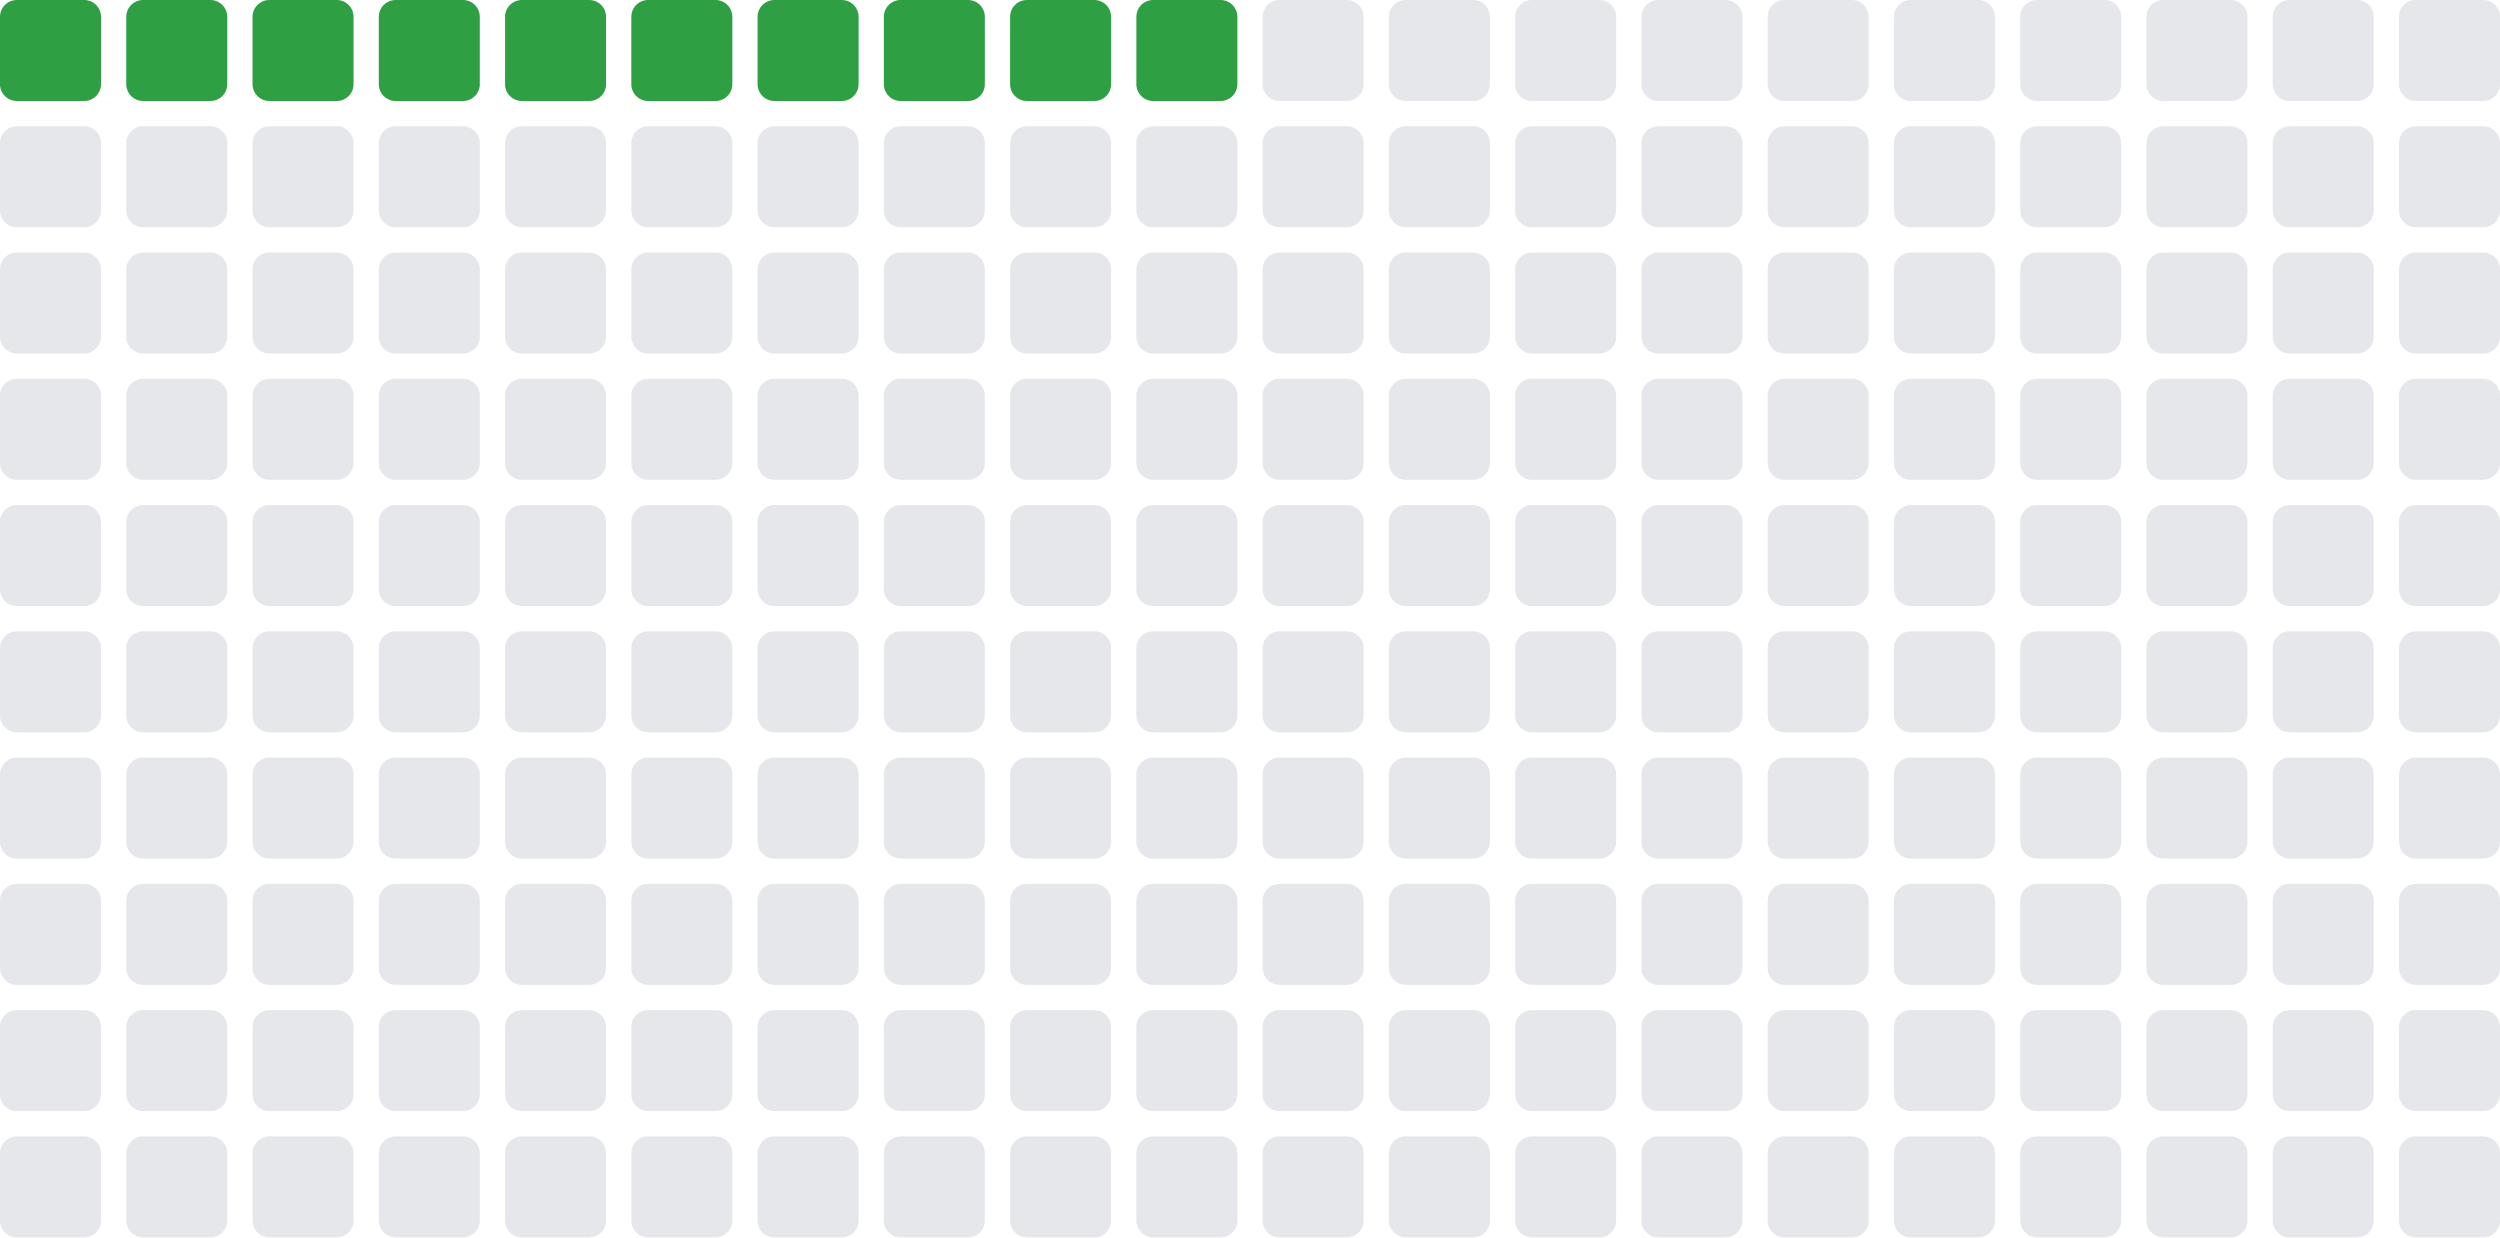
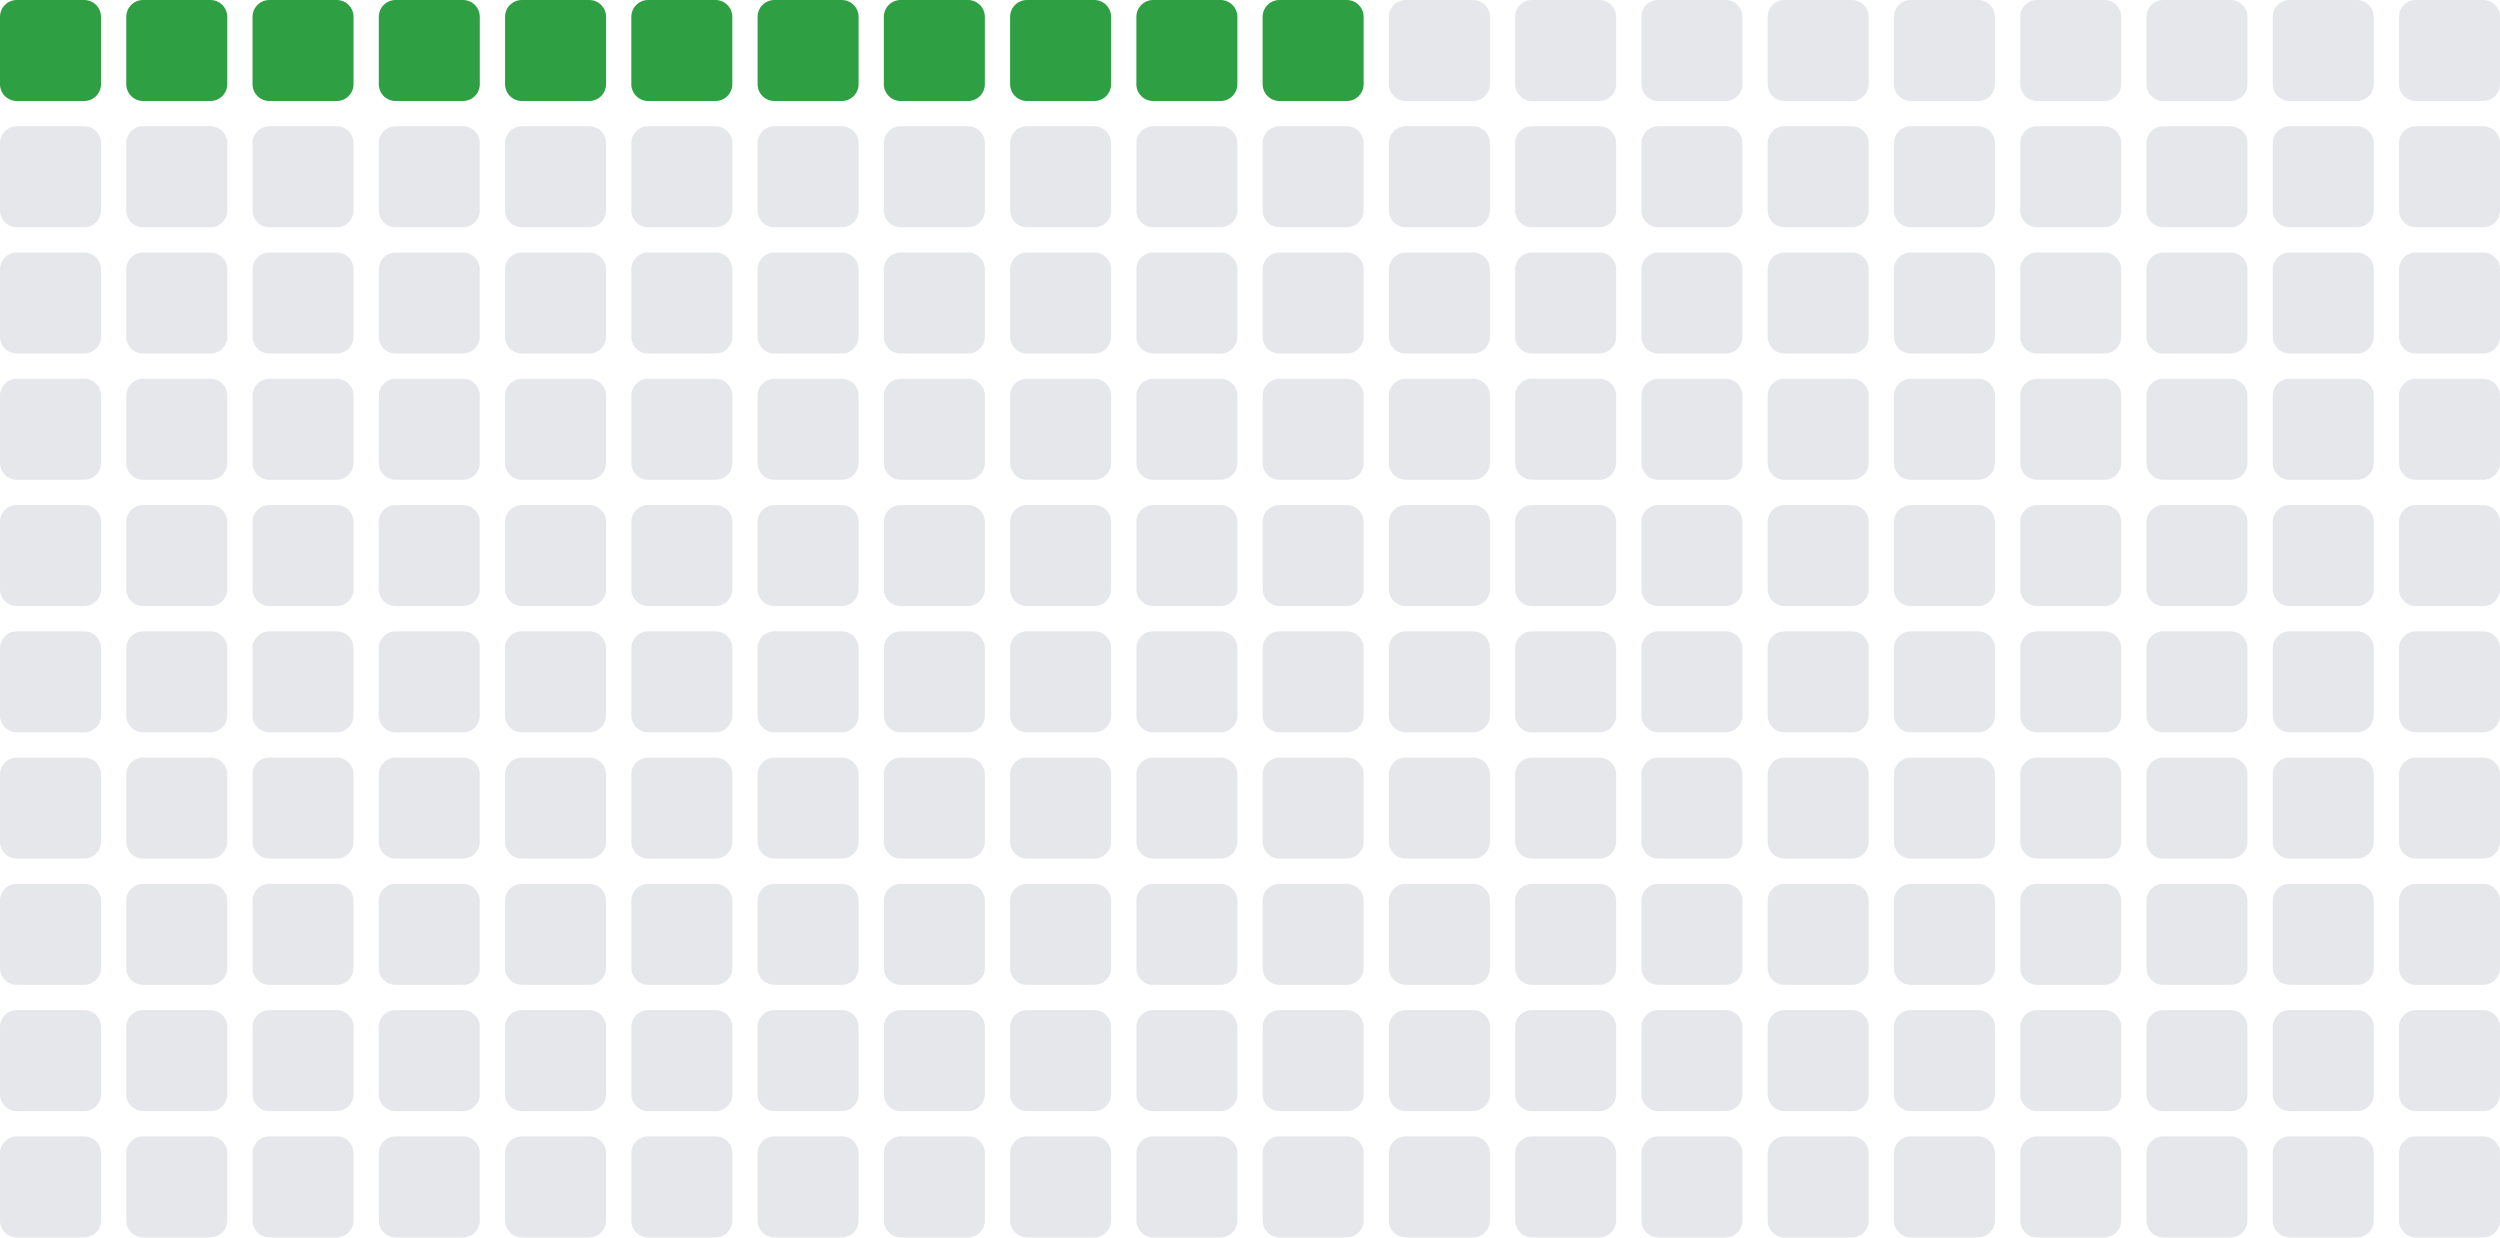
- <svg xmlns="http://www.w3.org/2000/svg" width="297" height="147" viewBox="0 0 297 147" role="img" aria-label="Total blocks: 10">
+ <svg xmlns="http://www.w3.org/2000/svg" width="297" height="147" viewBox="0 0 297 147" role="img" aria-label="Total blocks: 11">
  <rect x="0" y="0" width="12" height="12" rx="2" ry="2" fill="#2ea043" />
  <rect x="15" y="0" width="12" height="12" rx="2" ry="2" fill="#2ea043" />
  <rect x="30" y="0" width="12" height="12" rx="2" ry="2" fill="#2ea043" />
  <rect x="45" y="0" width="12" height="12" rx="2" ry="2" fill="#2ea043" />
  <rect x="60" y="0" width="12" height="12" rx="2" ry="2" fill="#2ea043" />
  <rect x="75" y="0" width="12" height="12" rx="2" ry="2" fill="#2ea043" />
  <rect x="90" y="0" width="12" height="12" rx="2" ry="2" fill="#2ea043" />
  <rect x="105" y="0" width="12" height="12" rx="2" ry="2" fill="#2ea043" />
  <rect x="120" y="0" width="12" height="12" rx="2" ry="2" fill="#2ea043" />
  <rect x="135" y="0" width="12" height="12" rx="2" ry="2" fill="#2ea043" />
-   <rect x="150" y="0" width="12" height="12" rx="2" ry="2" fill="#e5e7eb" />
+   <rect x="150" y="0" width="12" height="12" rx="2" ry="2" fill="#2ea043" />
  <rect x="165" y="0" width="12" height="12" rx="2" ry="2" fill="#e5e7eb" />
  <rect x="180" y="0" width="12" height="12" rx="2" ry="2" fill="#e5e7eb" />
  <rect x="195" y="0" width="12" height="12" rx="2" ry="2" fill="#e5e7eb" />
  <rect x="210" y="0" width="12" height="12" rx="2" ry="2" fill="#e5e7eb" />
  <rect x="225" y="0" width="12" height="12" rx="2" ry="2" fill="#e5e7eb" />
  <rect x="240" y="0" width="12" height="12" rx="2" ry="2" fill="#e5e7eb" />
  <rect x="255" y="0" width="12" height="12" rx="2" ry="2" fill="#e5e7eb" />
  <rect x="270" y="0" width="12" height="12" rx="2" ry="2" fill="#e5e7eb" />
  <rect x="285" y="0" width="12" height="12" rx="2" ry="2" fill="#e5e7eb" />
  <rect x="0" y="15" width="12" height="12" rx="2" ry="2" fill="#e5e7eb" />
  <rect x="15" y="15" width="12" height="12" rx="2" ry="2" fill="#e5e7eb" />
  <rect x="30" y="15" width="12" height="12" rx="2" ry="2" fill="#e5e7eb" />
  <rect x="45" y="15" width="12" height="12" rx="2" ry="2" fill="#e5e7eb" />
  <rect x="60" y="15" width="12" height="12" rx="2" ry="2" fill="#e5e7eb" />
  <rect x="75" y="15" width="12" height="12" rx="2" ry="2" fill="#e5e7eb" />
  <rect x="90" y="15" width="12" height="12" rx="2" ry="2" fill="#e5e7eb" />
  <rect x="105" y="15" width="12" height="12" rx="2" ry="2" fill="#e5e7eb" />
  <rect x="120" y="15" width="12" height="12" rx="2" ry="2" fill="#e5e7eb" />
  <rect x="135" y="15" width="12" height="12" rx="2" ry="2" fill="#e5e7eb" />
  <rect x="150" y="15" width="12" height="12" rx="2" ry="2" fill="#e5e7eb" />
  <rect x="165" y="15" width="12" height="12" rx="2" ry="2" fill="#e5e7eb" />
  <rect x="180" y="15" width="12" height="12" rx="2" ry="2" fill="#e5e7eb" />
  <rect x="195" y="15" width="12" height="12" rx="2" ry="2" fill="#e5e7eb" />
  <rect x="210" y="15" width="12" height="12" rx="2" ry="2" fill="#e5e7eb" />
  <rect x="225" y="15" width="12" height="12" rx="2" ry="2" fill="#e5e7eb" />
  <rect x="240" y="15" width="12" height="12" rx="2" ry="2" fill="#e5e7eb" />
  <rect x="255" y="15" width="12" height="12" rx="2" ry="2" fill="#e5e7eb" />
  <rect x="270" y="15" width="12" height="12" rx="2" ry="2" fill="#e5e7eb" />
  <rect x="285" y="15" width="12" height="12" rx="2" ry="2" fill="#e5e7eb" />
  <rect x="0" y="30" width="12" height="12" rx="2" ry="2" fill="#e5e7eb" />
  <rect x="15" y="30" width="12" height="12" rx="2" ry="2" fill="#e5e7eb" />
  <rect x="30" y="30" width="12" height="12" rx="2" ry="2" fill="#e5e7eb" />
  <rect x="45" y="30" width="12" height="12" rx="2" ry="2" fill="#e5e7eb" />
  <rect x="60" y="30" width="12" height="12" rx="2" ry="2" fill="#e5e7eb" />
  <rect x="75" y="30" width="12" height="12" rx="2" ry="2" fill="#e5e7eb" />
  <rect x="90" y="30" width="12" height="12" rx="2" ry="2" fill="#e5e7eb" />
  <rect x="105" y="30" width="12" height="12" rx="2" ry="2" fill="#e5e7eb" />
  <rect x="120" y="30" width="12" height="12" rx="2" ry="2" fill="#e5e7eb" />
  <rect x="135" y="30" width="12" height="12" rx="2" ry="2" fill="#e5e7eb" />
  <rect x="150" y="30" width="12" height="12" rx="2" ry="2" fill="#e5e7eb" />
  <rect x="165" y="30" width="12" height="12" rx="2" ry="2" fill="#e5e7eb" />
  <rect x="180" y="30" width="12" height="12" rx="2" ry="2" fill="#e5e7eb" />
  <rect x="195" y="30" width="12" height="12" rx="2" ry="2" fill="#e5e7eb" />
  <rect x="210" y="30" width="12" height="12" rx="2" ry="2" fill="#e5e7eb" />
  <rect x="225" y="30" width="12" height="12" rx="2" ry="2" fill="#e5e7eb" />
  <rect x="240" y="30" width="12" height="12" rx="2" ry="2" fill="#e5e7eb" />
  <rect x="255" y="30" width="12" height="12" rx="2" ry="2" fill="#e5e7eb" />
  <rect x="270" y="30" width="12" height="12" rx="2" ry="2" fill="#e5e7eb" />
  <rect x="285" y="30" width="12" height="12" rx="2" ry="2" fill="#e5e7eb" />
  <rect x="0" y="45" width="12" height="12" rx="2" ry="2" fill="#e5e7eb" />
  <rect x="15" y="45" width="12" height="12" rx="2" ry="2" fill="#e5e7eb" />
  <rect x="30" y="45" width="12" height="12" rx="2" ry="2" fill="#e5e7eb" />
  <rect x="45" y="45" width="12" height="12" rx="2" ry="2" fill="#e5e7eb" />
  <rect x="60" y="45" width="12" height="12" rx="2" ry="2" fill="#e5e7eb" />
  <rect x="75" y="45" width="12" height="12" rx="2" ry="2" fill="#e5e7eb" />
  <rect x="90" y="45" width="12" height="12" rx="2" ry="2" fill="#e5e7eb" />
  <rect x="105" y="45" width="12" height="12" rx="2" ry="2" fill="#e5e7eb" />
  <rect x="120" y="45" width="12" height="12" rx="2" ry="2" fill="#e5e7eb" />
  <rect x="135" y="45" width="12" height="12" rx="2" ry="2" fill="#e5e7eb" />
  <rect x="150" y="45" width="12" height="12" rx="2" ry="2" fill="#e5e7eb" />
  <rect x="165" y="45" width="12" height="12" rx="2" ry="2" fill="#e5e7eb" />
  <rect x="180" y="45" width="12" height="12" rx="2" ry="2" fill="#e5e7eb" />
  <rect x="195" y="45" width="12" height="12" rx="2" ry="2" fill="#e5e7eb" />
  <rect x="210" y="45" width="12" height="12" rx="2" ry="2" fill="#e5e7eb" />
  <rect x="225" y="45" width="12" height="12" rx="2" ry="2" fill="#e5e7eb" />
  <rect x="240" y="45" width="12" height="12" rx="2" ry="2" fill="#e5e7eb" />
  <rect x="255" y="45" width="12" height="12" rx="2" ry="2" fill="#e5e7eb" />
  <rect x="270" y="45" width="12" height="12" rx="2" ry="2" fill="#e5e7eb" />
  <rect x="285" y="45" width="12" height="12" rx="2" ry="2" fill="#e5e7eb" />
  <rect x="0" y="60" width="12" height="12" rx="2" ry="2" fill="#e5e7eb" />
  <rect x="15" y="60" width="12" height="12" rx="2" ry="2" fill="#e5e7eb" />
  <rect x="30" y="60" width="12" height="12" rx="2" ry="2" fill="#e5e7eb" />
  <rect x="45" y="60" width="12" height="12" rx="2" ry="2" fill="#e5e7eb" />
  <rect x="60" y="60" width="12" height="12" rx="2" ry="2" fill="#e5e7eb" />
  <rect x="75" y="60" width="12" height="12" rx="2" ry="2" fill="#e5e7eb" />
  <rect x="90" y="60" width="12" height="12" rx="2" ry="2" fill="#e5e7eb" />
  <rect x="105" y="60" width="12" height="12" rx="2" ry="2" fill="#e5e7eb" />
  <rect x="120" y="60" width="12" height="12" rx="2" ry="2" fill="#e5e7eb" />
  <rect x="135" y="60" width="12" height="12" rx="2" ry="2" fill="#e5e7eb" />
  <rect x="150" y="60" width="12" height="12" rx="2" ry="2" fill="#e5e7eb" />
  <rect x="165" y="60" width="12" height="12" rx="2" ry="2" fill="#e5e7eb" />
  <rect x="180" y="60" width="12" height="12" rx="2" ry="2" fill="#e5e7eb" />
  <rect x="195" y="60" width="12" height="12" rx="2" ry="2" fill="#e5e7eb" />
  <rect x="210" y="60" width="12" height="12" rx="2" ry="2" fill="#e5e7eb" />
  <rect x="225" y="60" width="12" height="12" rx="2" ry="2" fill="#e5e7eb" />
  <rect x="240" y="60" width="12" height="12" rx="2" ry="2" fill="#e5e7eb" />
  <rect x="255" y="60" width="12" height="12" rx="2" ry="2" fill="#e5e7eb" />
  <rect x="270" y="60" width="12" height="12" rx="2" ry="2" fill="#e5e7eb" />
  <rect x="285" y="60" width="12" height="12" rx="2" ry="2" fill="#e5e7eb" />
  <rect x="0" y="75" width="12" height="12" rx="2" ry="2" fill="#e5e7eb" />
  <rect x="15" y="75" width="12" height="12" rx="2" ry="2" fill="#e5e7eb" />
  <rect x="30" y="75" width="12" height="12" rx="2" ry="2" fill="#e5e7eb" />
  <rect x="45" y="75" width="12" height="12" rx="2" ry="2" fill="#e5e7eb" />
  <rect x="60" y="75" width="12" height="12" rx="2" ry="2" fill="#e5e7eb" />
  <rect x="75" y="75" width="12" height="12" rx="2" ry="2" fill="#e5e7eb" />
  <rect x="90" y="75" width="12" height="12" rx="2" ry="2" fill="#e5e7eb" />
  <rect x="105" y="75" width="12" height="12" rx="2" ry="2" fill="#e5e7eb" />
  <rect x="120" y="75" width="12" height="12" rx="2" ry="2" fill="#e5e7eb" />
  <rect x="135" y="75" width="12" height="12" rx="2" ry="2" fill="#e5e7eb" />
  <rect x="150" y="75" width="12" height="12" rx="2" ry="2" fill="#e5e7eb" />
  <rect x="165" y="75" width="12" height="12" rx="2" ry="2" fill="#e5e7eb" />
  <rect x="180" y="75" width="12" height="12" rx="2" ry="2" fill="#e5e7eb" />
  <rect x="195" y="75" width="12" height="12" rx="2" ry="2" fill="#e5e7eb" />
  <rect x="210" y="75" width="12" height="12" rx="2" ry="2" fill="#e5e7eb" />
  <rect x="225" y="75" width="12" height="12" rx="2" ry="2" fill="#e5e7eb" />
  <rect x="240" y="75" width="12" height="12" rx="2" ry="2" fill="#e5e7eb" />
  <rect x="255" y="75" width="12" height="12" rx="2" ry="2" fill="#e5e7eb" />
  <rect x="270" y="75" width="12" height="12" rx="2" ry="2" fill="#e5e7eb" />
  <rect x="285" y="75" width="12" height="12" rx="2" ry="2" fill="#e5e7eb" />
  <rect x="0" y="90" width="12" height="12" rx="2" ry="2" fill="#e5e7eb" />
  <rect x="15" y="90" width="12" height="12" rx="2" ry="2" fill="#e5e7eb" />
  <rect x="30" y="90" width="12" height="12" rx="2" ry="2" fill="#e5e7eb" />
  <rect x="45" y="90" width="12" height="12" rx="2" ry="2" fill="#e5e7eb" />
  <rect x="60" y="90" width="12" height="12" rx="2" ry="2" fill="#e5e7eb" />
  <rect x="75" y="90" width="12" height="12" rx="2" ry="2" fill="#e5e7eb" />
  <rect x="90" y="90" width="12" height="12" rx="2" ry="2" fill="#e5e7eb" />
  <rect x="105" y="90" width="12" height="12" rx="2" ry="2" fill="#e5e7eb" />
  <rect x="120" y="90" width="12" height="12" rx="2" ry="2" fill="#e5e7eb" />
  <rect x="135" y="90" width="12" height="12" rx="2" ry="2" fill="#e5e7eb" />
  <rect x="150" y="90" width="12" height="12" rx="2" ry="2" fill="#e5e7eb" />
  <rect x="165" y="90" width="12" height="12" rx="2" ry="2" fill="#e5e7eb" />
  <rect x="180" y="90" width="12" height="12" rx="2" ry="2" fill="#e5e7eb" />
  <rect x="195" y="90" width="12" height="12" rx="2" ry="2" fill="#e5e7eb" />
  <rect x="210" y="90" width="12" height="12" rx="2" ry="2" fill="#e5e7eb" />
  <rect x="225" y="90" width="12" height="12" rx="2" ry="2" fill="#e5e7eb" />
  <rect x="240" y="90" width="12" height="12" rx="2" ry="2" fill="#e5e7eb" />
  <rect x="255" y="90" width="12" height="12" rx="2" ry="2" fill="#e5e7eb" />
  <rect x="270" y="90" width="12" height="12" rx="2" ry="2" fill="#e5e7eb" />
  <rect x="285" y="90" width="12" height="12" rx="2" ry="2" fill="#e5e7eb" />
  <rect x="0" y="105" width="12" height="12" rx="2" ry="2" fill="#e5e7eb" />
  <rect x="15" y="105" width="12" height="12" rx="2" ry="2" fill="#e5e7eb" />
  <rect x="30" y="105" width="12" height="12" rx="2" ry="2" fill="#e5e7eb" />
  <rect x="45" y="105" width="12" height="12" rx="2" ry="2" fill="#e5e7eb" />
  <rect x="60" y="105" width="12" height="12" rx="2" ry="2" fill="#e5e7eb" />
  <rect x="75" y="105" width="12" height="12" rx="2" ry="2" fill="#e5e7eb" />
  <rect x="90" y="105" width="12" height="12" rx="2" ry="2" fill="#e5e7eb" />
  <rect x="105" y="105" width="12" height="12" rx="2" ry="2" fill="#e5e7eb" />
  <rect x="120" y="105" width="12" height="12" rx="2" ry="2" fill="#e5e7eb" />
  <rect x="135" y="105" width="12" height="12" rx="2" ry="2" fill="#e5e7eb" />
  <rect x="150" y="105" width="12" height="12" rx="2" ry="2" fill="#e5e7eb" />
  <rect x="165" y="105" width="12" height="12" rx="2" ry="2" fill="#e5e7eb" />
  <rect x="180" y="105" width="12" height="12" rx="2" ry="2" fill="#e5e7eb" />
  <rect x="195" y="105" width="12" height="12" rx="2" ry="2" fill="#e5e7eb" />
  <rect x="210" y="105" width="12" height="12" rx="2" ry="2" fill="#e5e7eb" />
  <rect x="225" y="105" width="12" height="12" rx="2" ry="2" fill="#e5e7eb" />
  <rect x="240" y="105" width="12" height="12" rx="2" ry="2" fill="#e5e7eb" />
  <rect x="255" y="105" width="12" height="12" rx="2" ry="2" fill="#e5e7eb" />
  <rect x="270" y="105" width="12" height="12" rx="2" ry="2" fill="#e5e7eb" />
  <rect x="285" y="105" width="12" height="12" rx="2" ry="2" fill="#e5e7eb" />
  <rect x="0" y="120" width="12" height="12" rx="2" ry="2" fill="#e5e7eb" />
  <rect x="15" y="120" width="12" height="12" rx="2" ry="2" fill="#e5e7eb" />
  <rect x="30" y="120" width="12" height="12" rx="2" ry="2" fill="#e5e7eb" />
  <rect x="45" y="120" width="12" height="12" rx="2" ry="2" fill="#e5e7eb" />
  <rect x="60" y="120" width="12" height="12" rx="2" ry="2" fill="#e5e7eb" />
  <rect x="75" y="120" width="12" height="12" rx="2" ry="2" fill="#e5e7eb" />
  <rect x="90" y="120" width="12" height="12" rx="2" ry="2" fill="#e5e7eb" />
  <rect x="105" y="120" width="12" height="12" rx="2" ry="2" fill="#e5e7eb" />
  <rect x="120" y="120" width="12" height="12" rx="2" ry="2" fill="#e5e7eb" />
  <rect x="135" y="120" width="12" height="12" rx="2" ry="2" fill="#e5e7eb" />
  <rect x="150" y="120" width="12" height="12" rx="2" ry="2" fill="#e5e7eb" />
  <rect x="165" y="120" width="12" height="12" rx="2" ry="2" fill="#e5e7eb" />
  <rect x="180" y="120" width="12" height="12" rx="2" ry="2" fill="#e5e7eb" />
  <rect x="195" y="120" width="12" height="12" rx="2" ry="2" fill="#e5e7eb" />
  <rect x="210" y="120" width="12" height="12" rx="2" ry="2" fill="#e5e7eb" />
  <rect x="225" y="120" width="12" height="12" rx="2" ry="2" fill="#e5e7eb" />
  <rect x="240" y="120" width="12" height="12" rx="2" ry="2" fill="#e5e7eb" />
  <rect x="255" y="120" width="12" height="12" rx="2" ry="2" fill="#e5e7eb" />
  <rect x="270" y="120" width="12" height="12" rx="2" ry="2" fill="#e5e7eb" />
  <rect x="285" y="120" width="12" height="12" rx="2" ry="2" fill="#e5e7eb" />
  <rect x="0" y="135" width="12" height="12" rx="2" ry="2" fill="#e5e7eb" />
  <rect x="15" y="135" width="12" height="12" rx="2" ry="2" fill="#e5e7eb" />
  <rect x="30" y="135" width="12" height="12" rx="2" ry="2" fill="#e5e7eb" />
  <rect x="45" y="135" width="12" height="12" rx="2" ry="2" fill="#e5e7eb" />
  <rect x="60" y="135" width="12" height="12" rx="2" ry="2" fill="#e5e7eb" />
  <rect x="75" y="135" width="12" height="12" rx="2" ry="2" fill="#e5e7eb" />
  <rect x="90" y="135" width="12" height="12" rx="2" ry="2" fill="#e5e7eb" />
  <rect x="105" y="135" width="12" height="12" rx="2" ry="2" fill="#e5e7eb" />
  <rect x="120" y="135" width="12" height="12" rx="2" ry="2" fill="#e5e7eb" />
  <rect x="135" y="135" width="12" height="12" rx="2" ry="2" fill="#e5e7eb" />
  <rect x="150" y="135" width="12" height="12" rx="2" ry="2" fill="#e5e7eb" />
  <rect x="165" y="135" width="12" height="12" rx="2" ry="2" fill="#e5e7eb" />
  <rect x="180" y="135" width="12" height="12" rx="2" ry="2" fill="#e5e7eb" />
  <rect x="195" y="135" width="12" height="12" rx="2" ry="2" fill="#e5e7eb" />
  <rect x="210" y="135" width="12" height="12" rx="2" ry="2" fill="#e5e7eb" />
  <rect x="225" y="135" width="12" height="12" rx="2" ry="2" fill="#e5e7eb" />
  <rect x="240" y="135" width="12" height="12" rx="2" ry="2" fill="#e5e7eb" />
  <rect x="255" y="135" width="12" height="12" rx="2" ry="2" fill="#e5e7eb" />
  <rect x="270" y="135" width="12" height="12" rx="2" ry="2" fill="#e5e7eb" />
  <rect x="285" y="135" width="12" height="12" rx="2" ry="2" fill="#e5e7eb" />
</svg>
